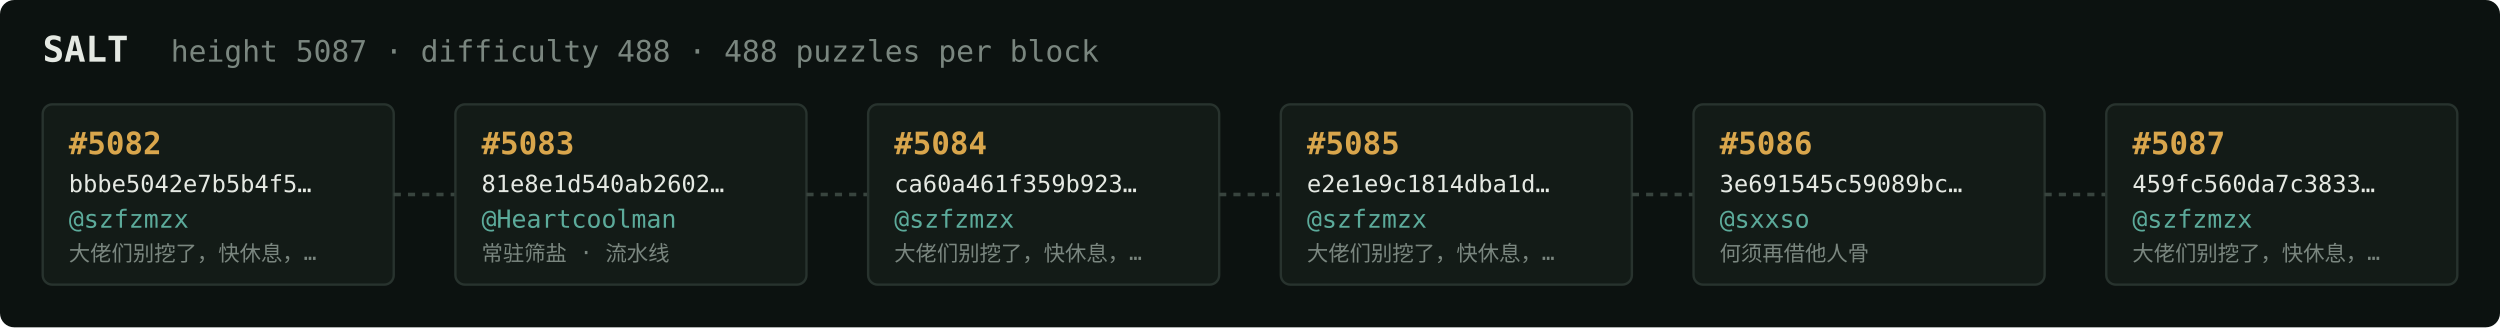
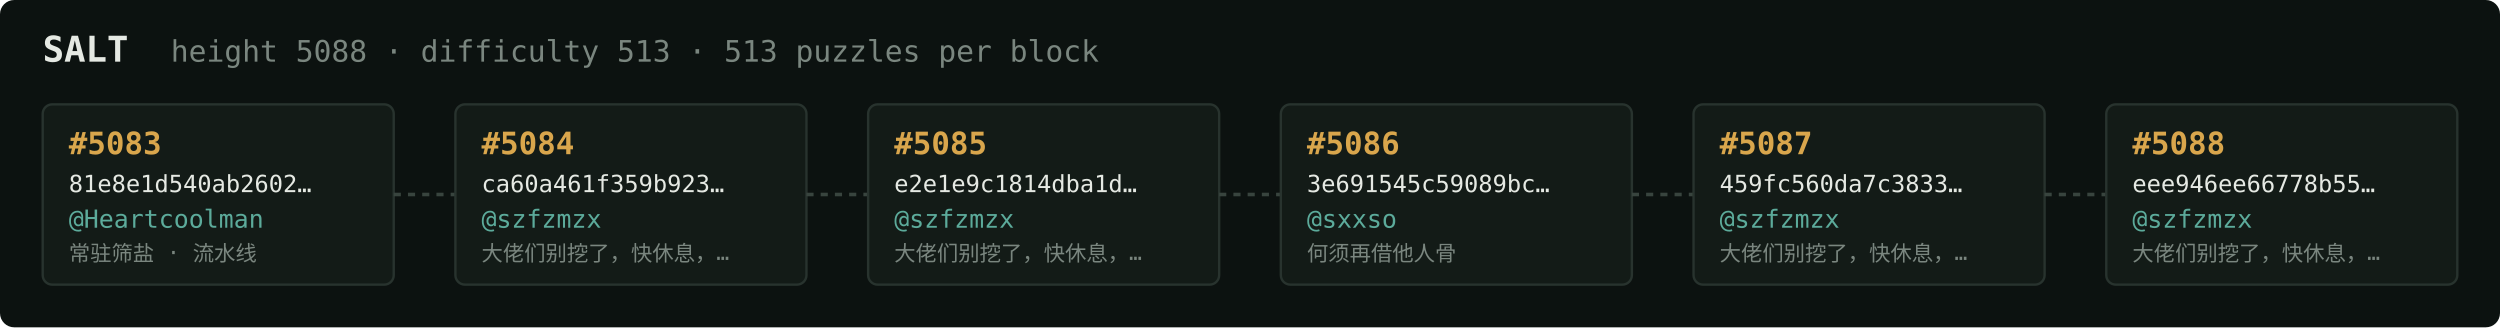
<svg xmlns="http://www.w3.org/2000/svg" width="1054" height="138" viewBox="0 0 1054 138" font-family="ui-monospace,SFMono-Regular,Menlo,monospace">
  <rect fill="#0c1210" width="1054" height="138" rx="6" />
  <text x="18" y="26" fill="#e5e9e3" font-size="15" font-weight="700">SALT</text>
-   <text x="72" y="26" fill="#7a867f" font-size="12.5">height 5087 · difficulty 488 · 488 puzzles per block</text>
+   <text x="72" y="26" fill="#7a867f" font-size="12.5">height 5088 · difficulty 513 · 513 puzzles per block</text>
  <rect x="18" y="44" width="148" height="76" rx="4" fill="#131b17" stroke="#28332e" stroke-width="1" />
-   <text x="29" y="65" fill="#d9a64c" font-size="13" font-weight="700">#5082</text>
-   <text x="29" y="81" fill="#e5e9e3" font-size="10">bbbe5042e7b5b4f5…</text>
-   <text x="29" y="96" fill="#5cab9b" font-size="10.5">@szfzmzx</text>
-   <text x="29" y="110" fill="#7a867f" font-size="9">大佬们别挖了，快休息，…</text>
+   <text x="29" y="65" fill="#d9a64c" font-size="13" font-weight="700">#5083</text>
+   <text x="29" y="81" fill="#e5e9e3" font-size="10">81e8e1d540ab2602…</text>
+   <text x="29" y="96" fill="#5cab9b" font-size="10.5">@Heartcoolman</text>
+   <text x="29" y="110" fill="#7a867f" font-size="9">常驻筛盐 · 流水线</text>
  <line x1="166" y1="82.0" x2="192" y2="82.0" stroke="#38443e" stroke-width="1.5" stroke-dasharray="3 3" />
  <rect x="192" y="44" width="148" height="76" rx="4" fill="#131b17" stroke="#28332e" stroke-width="1" />
-   <text x="203" y="65" fill="#d9a64c" font-size="13" font-weight="700">#5083</text>
-   <text x="203" y="81" fill="#e5e9e3" font-size="10">81e8e1d540ab2602…</text>
-   <text x="203" y="96" fill="#5cab9b" font-size="10.5">@Heartcoolman</text>
-   <text x="203" y="110" fill="#7a867f" font-size="9">常驻筛盐 · 流水线</text>
+   <text x="203" y="65" fill="#d9a64c" font-size="13" font-weight="700">#5084</text>
+   <text x="203" y="81" fill="#e5e9e3" font-size="10">ca60a461f359b923…</text>
+   <text x="203" y="96" fill="#5cab9b" font-size="10.5">@szfzmzx</text>
+   <text x="203" y="110" fill="#7a867f" font-size="9">大佬们别挖了，快休息，…</text>
  <line x1="340" y1="82.0" x2="366" y2="82.0" stroke="#38443e" stroke-width="1.5" stroke-dasharray="3 3" />
  <rect x="366" y="44" width="148" height="76" rx="4" fill="#131b17" stroke="#28332e" stroke-width="1" />
-   <text x="377" y="65" fill="#d9a64c" font-size="13" font-weight="700">#5084</text>
-   <text x="377" y="81" fill="#e5e9e3" font-size="10">ca60a461f359b923…</text>
+   <text x="377" y="65" fill="#d9a64c" font-size="13" font-weight="700">#5085</text>
+   <text x="377" y="81" fill="#e5e9e3" font-size="10">e2e1e9c1814dba1d…</text>
  <text x="377" y="96" fill="#5cab9b" font-size="10.5">@szfzmzx</text>
  <text x="377" y="110" fill="#7a867f" font-size="9">大佬们别挖了，快休息，…</text>
  <line x1="514" y1="82.0" x2="540" y2="82.0" stroke="#38443e" stroke-width="1.5" stroke-dasharray="3 3" />
  <rect x="540" y="44" width="148" height="76" rx="4" fill="#131b17" stroke="#28332e" stroke-width="1" />
-   <text x="551" y="65" fill="#d9a64c" font-size="13" font-weight="700">#5085</text>
-   <text x="551" y="81" fill="#e5e9e3" font-size="10">e2e1e9c1814dba1d…</text>
-   <text x="551" y="96" fill="#5cab9b" font-size="10.5">@szfzmzx</text>
-   <text x="551" y="110" fill="#7a867f" font-size="9">大佬们别挖了，快休息，…</text>
+   <text x="551" y="65" fill="#d9a64c" font-size="13" font-weight="700">#5086</text>
+   <text x="551" y="81" fill="#e5e9e3" font-size="10">3e691545c59089bc…</text>
+   <text x="551" y="96" fill="#5cab9b" font-size="10.5">@sxxso</text>
+   <text x="551" y="110" fill="#7a867f" font-size="9">何须再借他人骨</text>
  <line x1="688" y1="82.0" x2="714" y2="82.0" stroke="#38443e" stroke-width="1.5" stroke-dasharray="3 3" />
  <rect x="714" y="44" width="148" height="76" rx="4" fill="#131b17" stroke="#28332e" stroke-width="1" />
-   <text x="725" y="65" fill="#d9a64c" font-size="13" font-weight="700">#5086</text>
-   <text x="725" y="81" fill="#e5e9e3" font-size="10">3e691545c59089bc…</text>
-   <text x="725" y="96" fill="#5cab9b" font-size="10.5">@sxxso</text>
-   <text x="725" y="110" fill="#7a867f" font-size="9">何须再借他人骨</text>
+   <text x="725" y="65" fill="#d9a64c" font-size="13" font-weight="700">#5087</text>
+   <text x="725" y="81" fill="#e5e9e3" font-size="10">459fc560da7c3833…</text>
+   <text x="725" y="96" fill="#5cab9b" font-size="10.5">@szfzmzx</text>
+   <text x="725" y="110" fill="#7a867f" font-size="9">大佬们别挖了，快休息，…</text>
  <line x1="862" y1="82.0" x2="888" y2="82.0" stroke="#38443e" stroke-width="1.5" stroke-dasharray="3 3" />
  <rect x="888" y="44" width="148" height="76" rx="4" fill="#131b17" stroke="#28332e" stroke-width="1" />
-   <text x="899" y="65" fill="#d9a64c" font-size="13" font-weight="700">#5087</text>
-   <text x="899" y="81" fill="#e5e9e3" font-size="10">459fc560da7c3833…</text>
+   <text x="899" y="65" fill="#d9a64c" font-size="13" font-weight="700">#5088</text>
+   <text x="899" y="81" fill="#e5e9e3" font-size="10">eee946ee66778b55…</text>
  <text x="899" y="96" fill="#5cab9b" font-size="10.5">@szfzmzx</text>
  <text x="899" y="110" fill="#7a867f" font-size="9">大佬们别挖了，快休息，…</text>
</svg>
